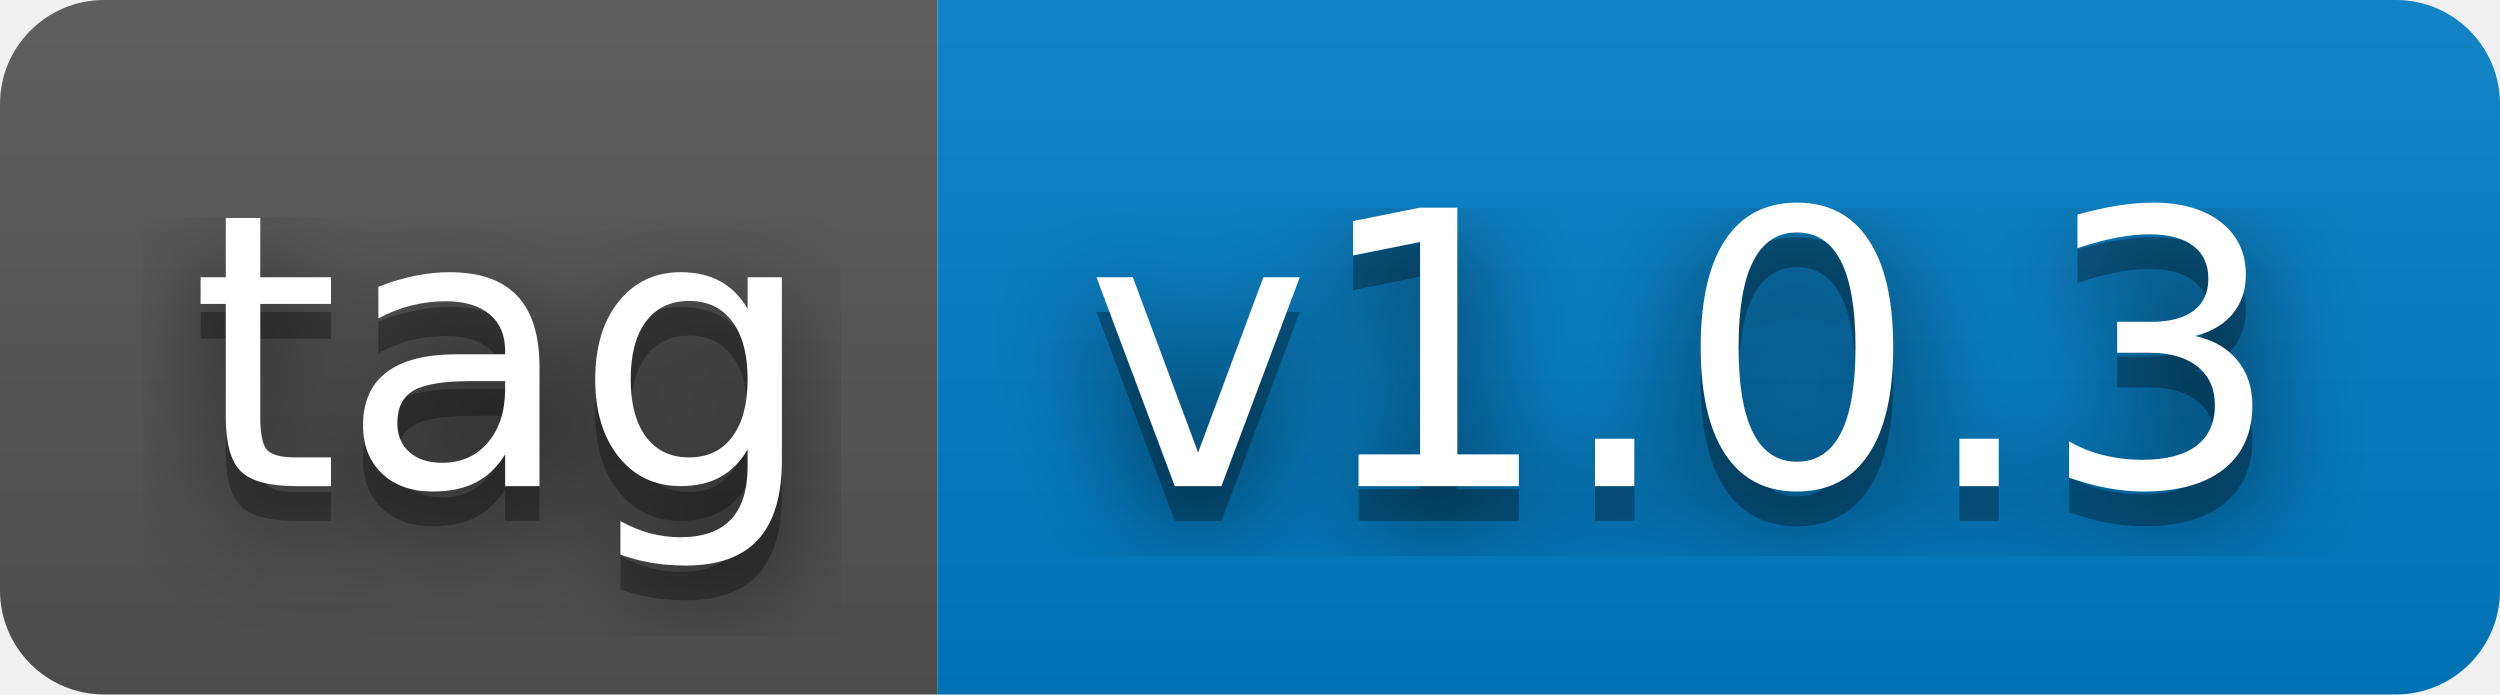
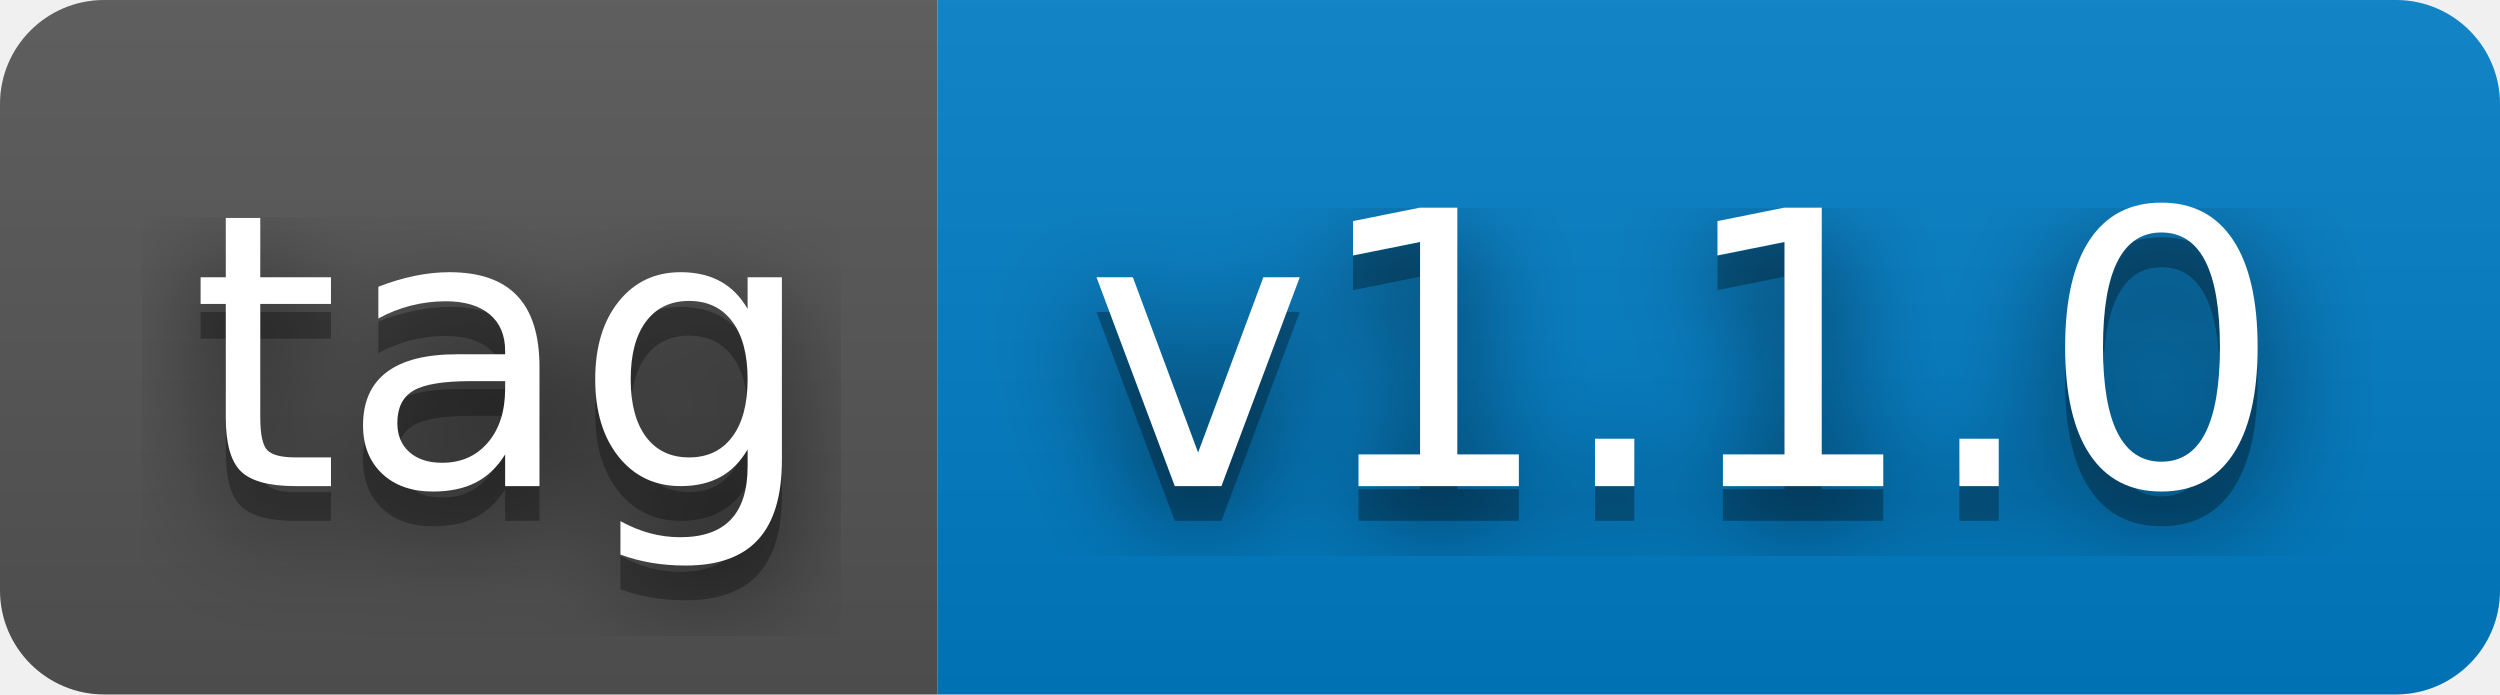
- <svg xmlns="http://www.w3.org/2000/svg" width="72" height="20" role="img" aria-label="tag: v1.0.3">
+ <svg xmlns="http://www.w3.org/2000/svg" width="72" height="20" role="img" aria-label="tag: v1.1.0">
  <filter id="blur">
    <feGaussianBlur stdDeviation="16" />
  </filter>
  <linearGradient id="s" x2="0" y2="100%">
    <stop offset="0" stop-color="#bbb" stop-opacity=".1" />
    <stop offset="1" stop-opacity=".1" />
  </linearGradient>
  <clipPath id="r">
    <rect width="72" height="20" rx="3" />
  </clipPath>
  <g clip-path="url(#r)">
    <rect width="27" height="20" fill="#555" />
    <rect x="27" width="45" height="20" fill="#007ec6" />
    <rect width="72" height="20" fill="url(#s)" />
  </g>
  <g fill="#fff" text-anchor="middle" font-family="Verdana,Geneva,DejaVu Sans,sans-serif" text-rendering="geometricPrecision" font-size="110">
    <g transform="scale(.1)">
      <g aria-hidden="true" fill="#010101">
        <text x="145" y="150" fill-opacity=".8" filter="url(#blur)" textLength="170">tag</text>
        <text x="145" y="150" fill-opacity=".3" textLength="170">tag</text>
      </g>
      <text x="145" y="140" textLength="170">tag</text>
    </g>
    <g transform="scale(.1)">
      <g aria-hidden="true" fill="#010101">
-         <text x="485" y="150" fill-opacity=".8" filter="url(#blur)" textLength="350">v1.0.3</text>
-         <text x="485" y="150" fill-opacity=".3" textLength="350">v1.0.3</text>
+         <text x="485" y="150" fill-opacity=".8" filter="url(#blur)" textLength="350">v1.1.0</text>
+         <text x="485" y="150" fill-opacity=".3" textLength="350">v1.1.0</text>
      </g>
-       <text x="485" y="140" textLength="350">v1.0.3</text>
+       <text x="485" y="140" textLength="350">v1.1.0</text>
    </g>
  </g>
</svg>
